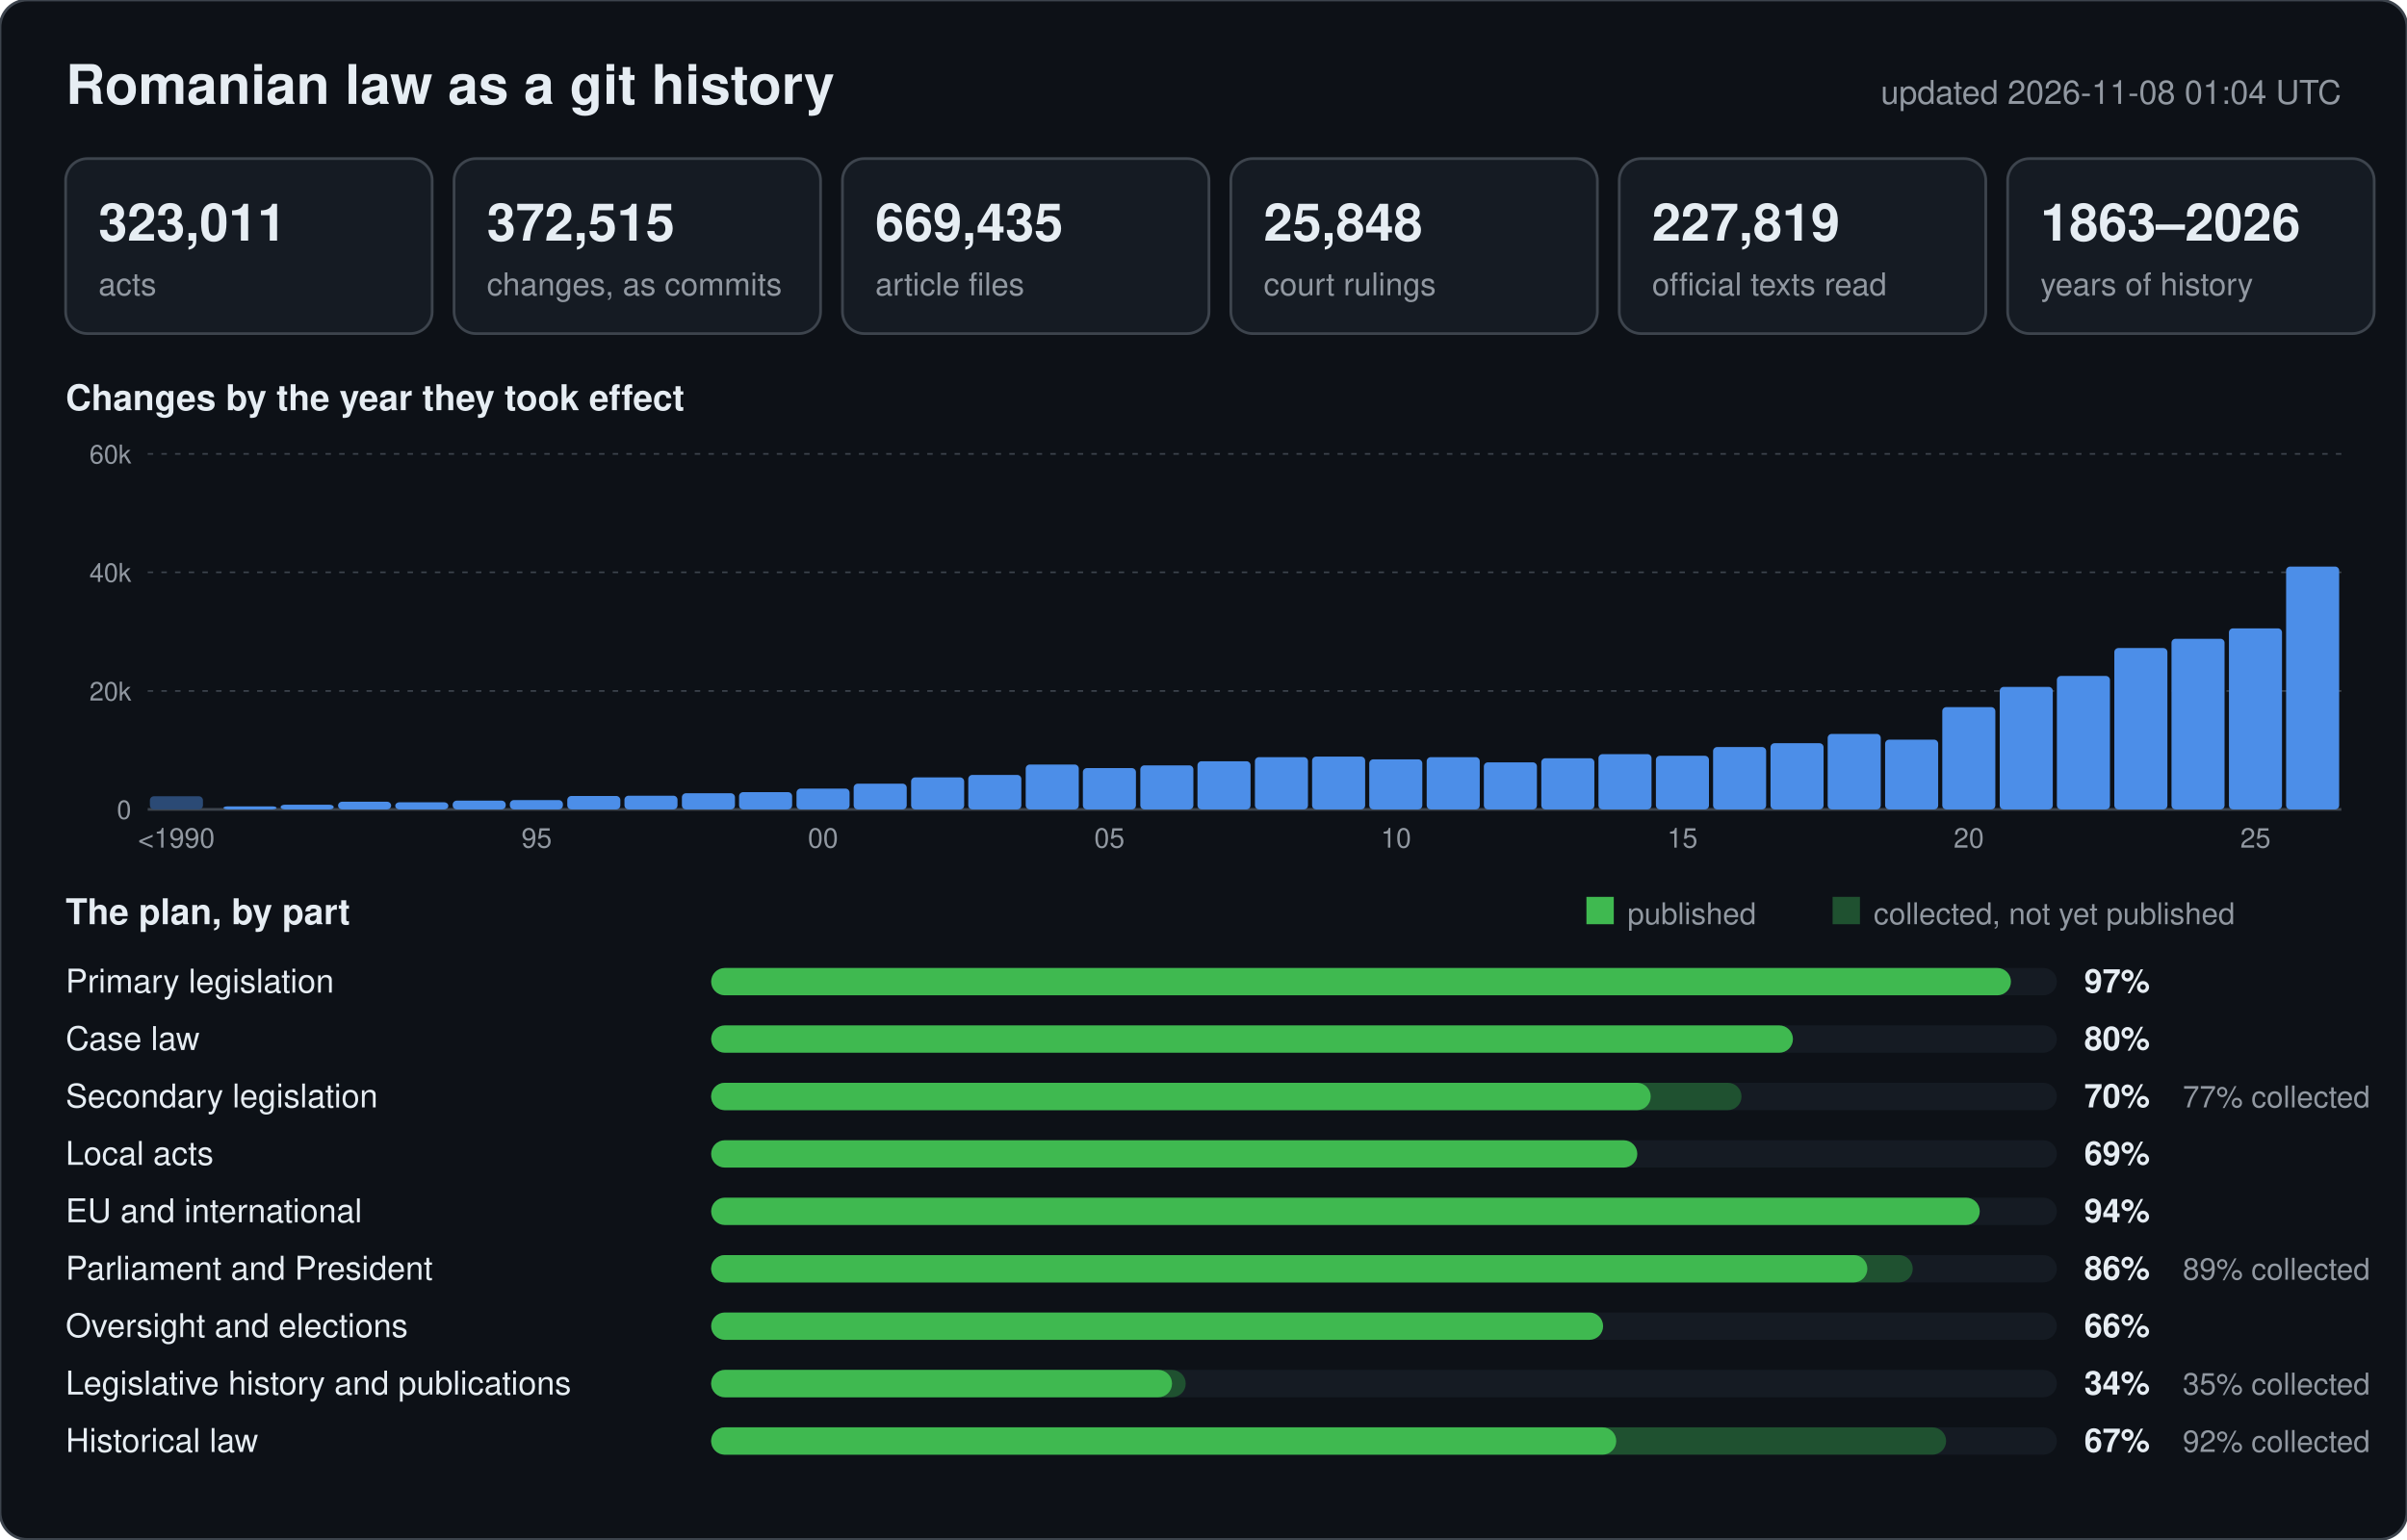
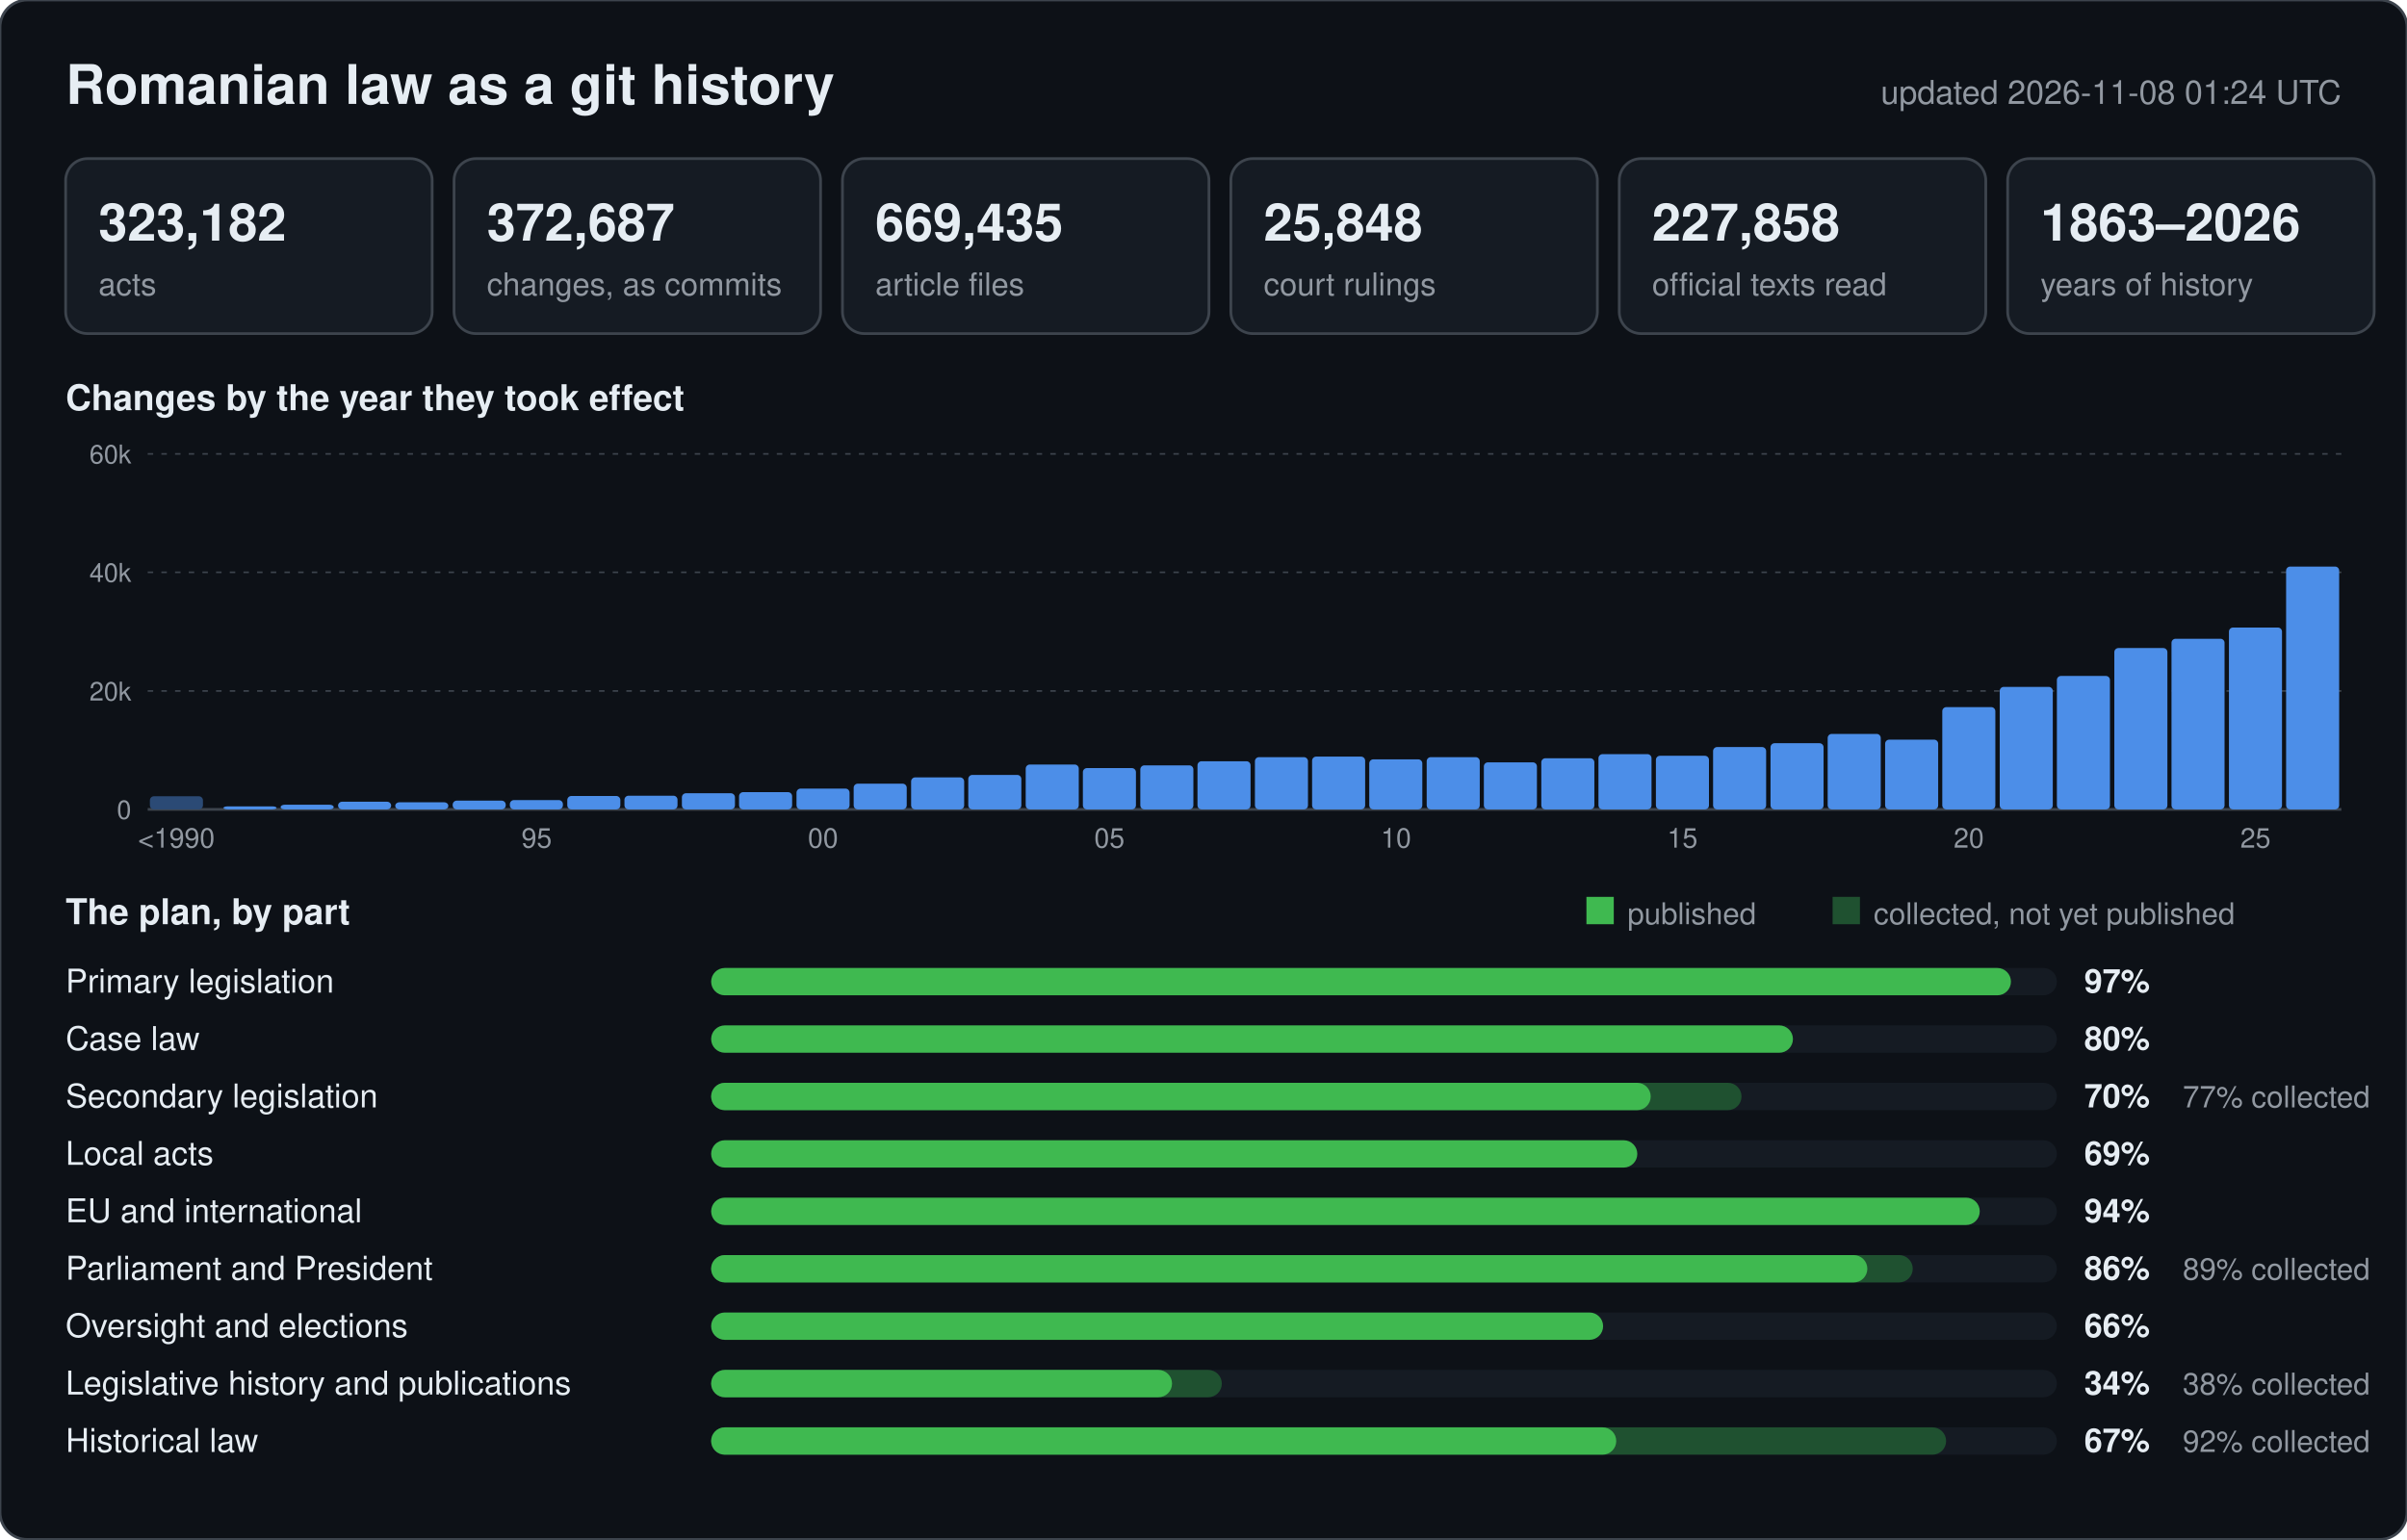
<svg xmlns="http://www.w3.org/2000/svg" width="880" height="563" viewBox="0 0 880 563" font-family="-apple-system,BlinkMacSystemFont,Segoe UI,Helvetica,Arial,sans-serif">
  <rect width="880" height="563" rx="10" fill="#0d1117" stroke="#3d444d" />
  <text x="24" y="38" font-size="20" font-weight="600" fill="#e6edf3">Romanian law as a git history</text>
-   <text x="856" y="38" font-size="12" text-anchor="end" fill="#9198a1">updated 2026-11-08 01:04 UTC</text>
+   <text x="856" y="38" font-size="12" text-anchor="end" fill="#9198a1">updated 2026-11-08 01:24 UTC</text>
  <rect x="24" y="58" width="134" height="64" rx="8" fill="#151b23" stroke="#3d444d" />
-   <text x="36" y="88" font-size="19" font-weight="600" fill="#e6edf3">323,011</text>
+   <text x="36" y="88" font-size="19" font-weight="600" fill="#e6edf3">323,182</text>
  <text x="36" y="108" font-size="11.5" fill="#9198a1">acts</text>
  <rect x="166" y="58" width="134" height="64" rx="8" fill="#151b23" stroke="#3d444d" />
-   <text x="178" y="88" font-size="19" font-weight="600" fill="#e6edf3">372,515</text>
+   <text x="178" y="88" font-size="19" font-weight="600" fill="#e6edf3">372,687</text>
  <text x="178" y="108" font-size="11.5" fill="#9198a1">changes, as commits</text>
  <rect x="308" y="58" width="134" height="64" rx="8" fill="#151b23" stroke="#3d444d" />
  <text x="320" y="88" font-size="19" font-weight="600" fill="#e6edf3">669,435</text>
  <text x="320" y="108" font-size="11.5" fill="#9198a1">article files</text>
  <rect x="450" y="58" width="134" height="64" rx="8" fill="#151b23" stroke="#3d444d" />
  <text x="462" y="88" font-size="19" font-weight="600" fill="#e6edf3">25,848</text>
  <text x="462" y="108" font-size="11.5" fill="#9198a1">court rulings</text>
  <rect x="592" y="58" width="134" height="64" rx="8" fill="#151b23" stroke="#3d444d" />
-   <text x="604" y="88" font-size="19" font-weight="600" fill="#e6edf3">227,819</text>
+   <text x="604" y="88" font-size="19" font-weight="600" fill="#e6edf3">227,858</text>
  <text x="604" y="108" font-size="11.5" fill="#9198a1">official texts read</text>
  <rect x="734" y="58" width="134" height="64" rx="8" fill="#151b23" stroke="#3d444d" />
  <text x="746" y="88" font-size="19" font-weight="600" fill="#e6edf3">1863–2026</text>
  <text x="746" y="108" font-size="11.5" fill="#9198a1">years of history</text>
  <text x="24" y="150" font-size="13" font-weight="600" fill="#e6edf3">Changes by the year they took effect</text>
  <line x1="54" y1="296.0" x2="856" y2="296.0" stroke="#3d444d" stroke-width="1" />
  <text x="48" y="299.5" font-size="9.5" text-anchor="end" fill="#9198a1">0</text>
  <line x1="54" y1="252.7" x2="856" y2="252.7" stroke="#3d444d" stroke-width="0.6" stroke-dasharray="2 3" />
  <text x="48" y="256.2" font-size="9.5" text-anchor="end" fill="#9198a1">20k</text>
  <line x1="54" y1="209.3" x2="856" y2="209.3" stroke="#3d444d" stroke-width="0.6" stroke-dasharray="2 3" />
  <text x="48" y="212.8" font-size="9.5" text-anchor="end" fill="#9198a1">40k</text>
  <line x1="54" y1="166.0" x2="856" y2="166.0" stroke="#3d444d" stroke-width="0.6" stroke-dasharray="2 3" />
  <text x="48" y="169.5" font-size="9.5" text-anchor="end" fill="#9198a1">60k</text>
  <rect x="54.8" y="291.2" width="19.4" height="4.8" rx="1.5" fill="#2b4a75" />
  <text x="64.5" y="310" font-size="10" text-anchor="middle" fill="#9198a1">&lt;1990</text>
  <rect x="81.7" y="294.9" width="19.4" height="1.1" rx="1.5" fill="#4c8ee8" />
  <rect x="102.6" y="294.3" width="19.4" height="1.7" rx="1.5" fill="#4c8ee8" />
  <rect x="123.6" y="293.2" width="19.4" height="2.8" rx="1.5" fill="#4c8ee8" />
  <rect x="144.5" y="293.4" width="19.4" height="2.6" rx="1.5" fill="#4c8ee8" />
  <rect x="165.5" y="292.8" width="19.4" height="3.2" rx="1.5" fill="#4c8ee8" />
  <rect x="186.4" y="292.6" width="19.4" height="3.4" rx="1.5" fill="#4c8ee8" />
  <text x="196.2" y="310" font-size="10" text-anchor="middle" fill="#9198a1">95</text>
  <rect x="207.4" y="291.1" width="19.4" height="4.9" rx="1.5" fill="#4c8ee8" />
  <rect x="228.3" y="291.0" width="19.4" height="5.0" rx="1.5" fill="#4c8ee8" />
  <rect x="249.3" y="290.1" width="19.4" height="5.9" rx="1.5" fill="#4c8ee8" />
  <rect x="270.2" y="289.7" width="19.4" height="6.3" rx="1.5" fill="#4c8ee8" />
  <rect x="291.2" y="288.4" width="19.4" height="7.6" rx="1.5" fill="#4c8ee8" />
  <text x="300.9" y="310" font-size="10" text-anchor="middle" fill="#9198a1">00</text>
  <rect x="312.1" y="286.6" width="19.4" height="9.4" rx="1.5" fill="#4c8ee8" />
  <rect x="333.1" y="284.3" width="19.4" height="11.7" rx="1.5" fill="#4c8ee8" />
  <rect x="354.0" y="283.4" width="19.4" height="12.6" rx="1.5" fill="#4c8ee8" />
  <rect x="375.0" y="279.6" width="19.4" height="16.4" rx="1.5" fill="#4c8ee8" />
  <rect x="395.9" y="280.9" width="19.4" height="15.1" rx="1.5" fill="#4c8ee8" />
  <text x="405.6" y="310" font-size="10" text-anchor="middle" fill="#9198a1">05</text>
  <rect x="416.9" y="279.9" width="19.4" height="16.1" rx="1.5" fill="#4c8ee8" />
  <rect x="437.8" y="278.4" width="19.4" height="17.6" rx="1.5" fill="#4c8ee8" />
  <rect x="458.8" y="276.9" width="19.4" height="19.1" rx="1.5" fill="#4c8ee8" />
  <rect x="479.7" y="276.7" width="19.4" height="19.3" rx="1.5" fill="#4c8ee8" />
  <rect x="500.6" y="277.7" width="19.4" height="18.3" rx="1.5" fill="#4c8ee8" />
  <text x="510.4" y="310" font-size="10" text-anchor="middle" fill="#9198a1">10</text>
  <rect x="521.6" y="276.9" width="19.4" height="19.1" rx="1.5" fill="#4c8ee8" />
  <rect x="542.5" y="278.8" width="19.4" height="17.2" rx="1.5" fill="#4c8ee8" />
  <rect x="563.5" y="277.3" width="19.4" height="18.7" rx="1.5" fill="#4c8ee8" />
  <rect x="584.4" y="275.8" width="19.4" height="20.2" rx="1.5" fill="#4c8ee8" />
  <rect x="605.4" y="276.4" width="19.4" height="19.6" rx="1.5" fill="#4c8ee8" />
  <text x="615.1" y="310" font-size="10" text-anchor="middle" fill="#9198a1">15</text>
  <rect x="626.3" y="273.2" width="19.4" height="22.8" rx="1.5" fill="#4c8ee8" />
  <rect x="647.3" y="271.8" width="19.4" height="24.2" rx="1.5" fill="#4c8ee8" />
  <rect x="668.2" y="268.4" width="19.4" height="27.6" rx="1.5" fill="#4c8ee8" />
  <rect x="689.2" y="270.5" width="19.4" height="25.5" rx="1.5" fill="#4c8ee8" />
  <rect x="710.1" y="258.6" width="19.4" height="37.4" rx="1.5" fill="#4c8ee8" />
  <text x="719.8" y="310" font-size="10" text-anchor="middle" fill="#9198a1">20</text>
  <rect x="731.1" y="251.2" width="19.4" height="44.8" rx="1.5" fill="#4c8ee8" />
  <rect x="752.0" y="247.2" width="19.4" height="48.8" rx="1.5" fill="#4c8ee8" />
  <rect x="773.0" y="237.0" width="19.4" height="59.0" rx="1.5" fill="#4c8ee8" />
  <rect x="793.9" y="233.6" width="19.4" height="62.4" rx="1.5" fill="#4c8ee8" />
-   <rect x="814.9" y="229.8" width="19.4" height="66.2" rx="1.5" fill="#4c8ee8" />
+   <rect x="814.9" y="229.5" width="19.4" height="66.5" rx="1.5" fill="#4c8ee8" />
  <text x="824.6" y="310" font-size="10" text-anchor="middle" fill="#9198a1">25</text>
  <rect x="835.8" y="207.2" width="19.4" height="88.8" rx="1.5" fill="#4c8ee8" />
  <text x="24" y="338" font-size="13" font-weight="600" fill="#e6edf3">The plan, by part</text>
  <rect x="580" y="328" width="10" height="10" fill="#3fb950" />
  <text x="595" y="338" font-size="11" fill="#9198a1">published</text>
  <rect x="670" y="328" width="10" height="10" fill="#1f5130" />
  <text x="685" y="338" font-size="11" fill="#9198a1">collected, not yet published</text>
  <text x="24" y="363" font-size="12" fill="#e6edf3">Primary legislation</text>
  <rect x="260" y="354" width="492" height="10" rx="5" fill="#151b23" />
  <rect x="260" y="354" width="475.2" height="10" rx="5" fill="#3fb950" />
  <text x="762" y="363" font-size="12" font-weight="600" fill="#e6edf3">97%</text>
  <text x="24" y="384" font-size="12" fill="#e6edf3">Case law</text>
  <rect x="260" y="375" width="492" height="10" rx="5" fill="#151b23" />
  <rect x="260" y="375" width="395.5" height="10" rx="5" fill="#3fb950" />
  <text x="762" y="384" font-size="12" font-weight="600" fill="#e6edf3">80%</text>
  <text x="24" y="405" font-size="12" fill="#e6edf3">Secondary legislation</text>
  <rect x="260" y="396" width="492" height="10" rx="5" fill="#151b23" />
  <rect x="260" y="396" width="376.7" height="10" rx="5" fill="#1f5130" />
  <rect x="260" y="396" width="343.5" height="10" rx="5" fill="#3fb950" />
  <text x="762" y="405" font-size="12" font-weight="600" fill="#e6edf3">70%</text>
  <text x="798" y="405" font-size="11" fill="#9198a1">77% collected</text>
  <text x="24" y="426" font-size="12" fill="#e6edf3">Local acts</text>
  <rect x="260" y="417" width="492" height="10" rx="5" fill="#151b23" />
  <rect x="260" y="417" width="338.6" height="10" rx="5" fill="#3fb950" />
  <text x="762" y="426" font-size="12" font-weight="600" fill="#e6edf3">69%</text>
  <text x="24" y="447" font-size="12" fill="#e6edf3">EU and international</text>
  <rect x="260" y="438" width="492" height="10" rx="5" fill="#151b23" />
  <rect x="260" y="438" width="463.8" height="10" rx="5" fill="#3fb950" />
  <text x="762" y="447" font-size="12" font-weight="600" fill="#e6edf3">94%</text>
  <text x="24" y="468" font-size="12" fill="#e6edf3">Parliament and President</text>
  <rect x="260" y="459" width="492" height="10" rx="5" fill="#151b23" />
  <rect x="260" y="459" width="439.3" height="10" rx="5" fill="#1f5130" />
  <rect x="260" y="459" width="422.7" height="10" rx="5" fill="#3fb950" />
  <text x="762" y="468" font-size="12" font-weight="600" fill="#e6edf3">86%</text>
  <text x="798" y="468" font-size="11" fill="#9198a1">89% collected</text>
  <text x="24" y="489" font-size="12" fill="#e6edf3">Oversight and elections</text>
  <rect x="260" y="480" width="492" height="10" rx="5" fill="#151b23" />
  <rect x="260" y="480" width="326.1" height="10" rx="5" fill="#3fb950" />
  <text x="762" y="489" font-size="12" font-weight="600" fill="#e6edf3">66%</text>
  <text x="24" y="510" font-size="12" fill="#e6edf3">Legislative history and publications</text>
  <rect x="260" y="501" width="492" height="10" rx="5" fill="#151b23" />
-   <rect x="260" y="501" width="173.5" height="10" rx="5" fill="#1f5130" />
+   <rect x="260" y="501" width="186.7" height="10" rx="5" fill="#1f5130" />
  <rect x="260" y="501" width="168.5" height="10" rx="5" fill="#3fb950" />
  <text x="762" y="510" font-size="12" font-weight="600" fill="#e6edf3">34%</text>
-   <text x="798" y="510" font-size="11" fill="#9198a1">35% collected</text>
+   <text x="798" y="510" font-size="11" fill="#9198a1">38% collected</text>
  <text x="24" y="531" font-size="12" fill="#e6edf3">Historical law</text>
  <rect x="260" y="522" width="492" height="10" rx="5" fill="#151b23" />
  <rect x="260" y="522" width="451.5" height="10" rx="5" fill="#1f5130" />
  <rect x="260" y="522" width="330.9" height="10" rx="5" fill="#3fb950" />
  <text x="762" y="531" font-size="12" font-weight="600" fill="#e6edf3">67%</text>
  <text x="798" y="531" font-size="11" fill="#9198a1">92% collected</text>
</svg>
